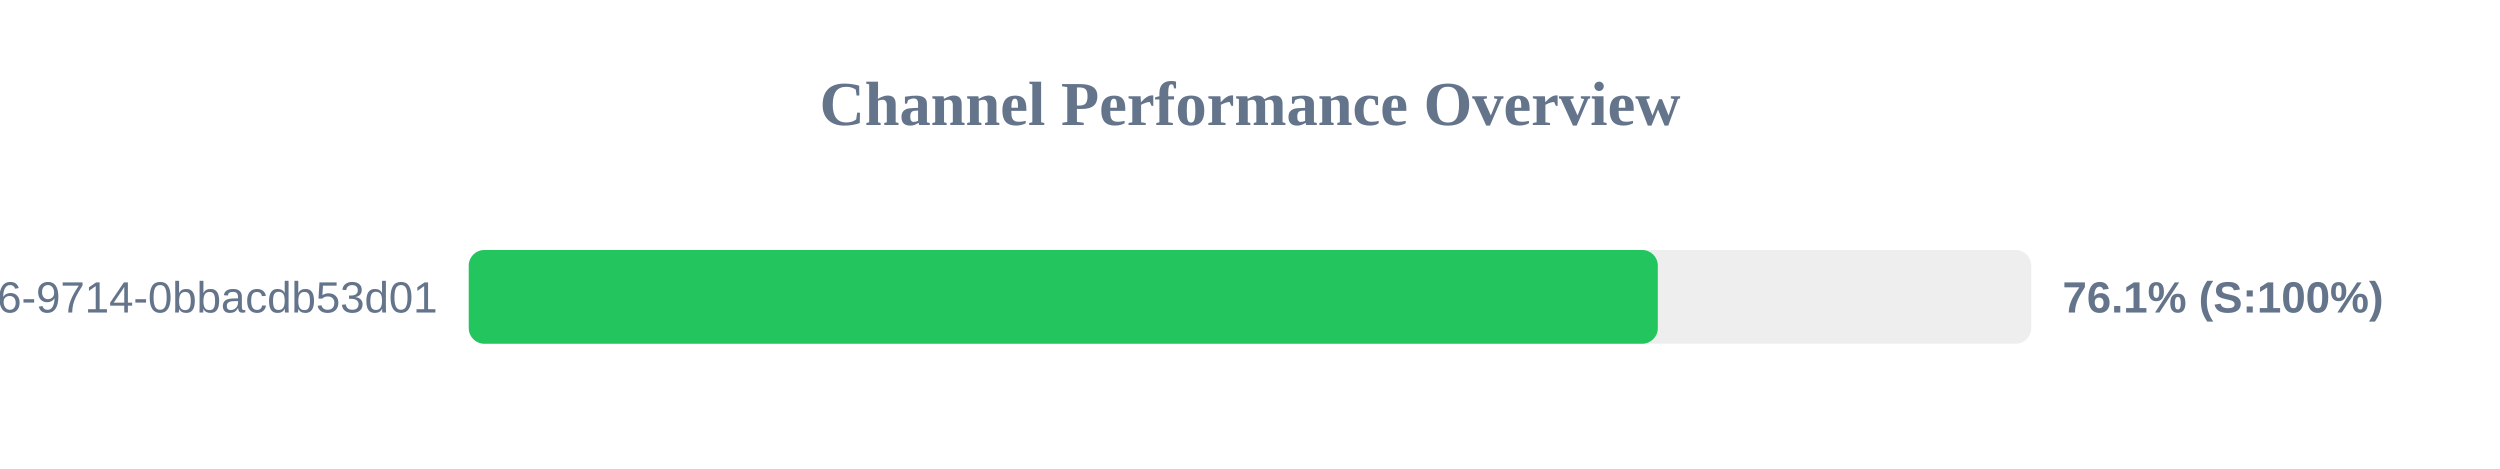
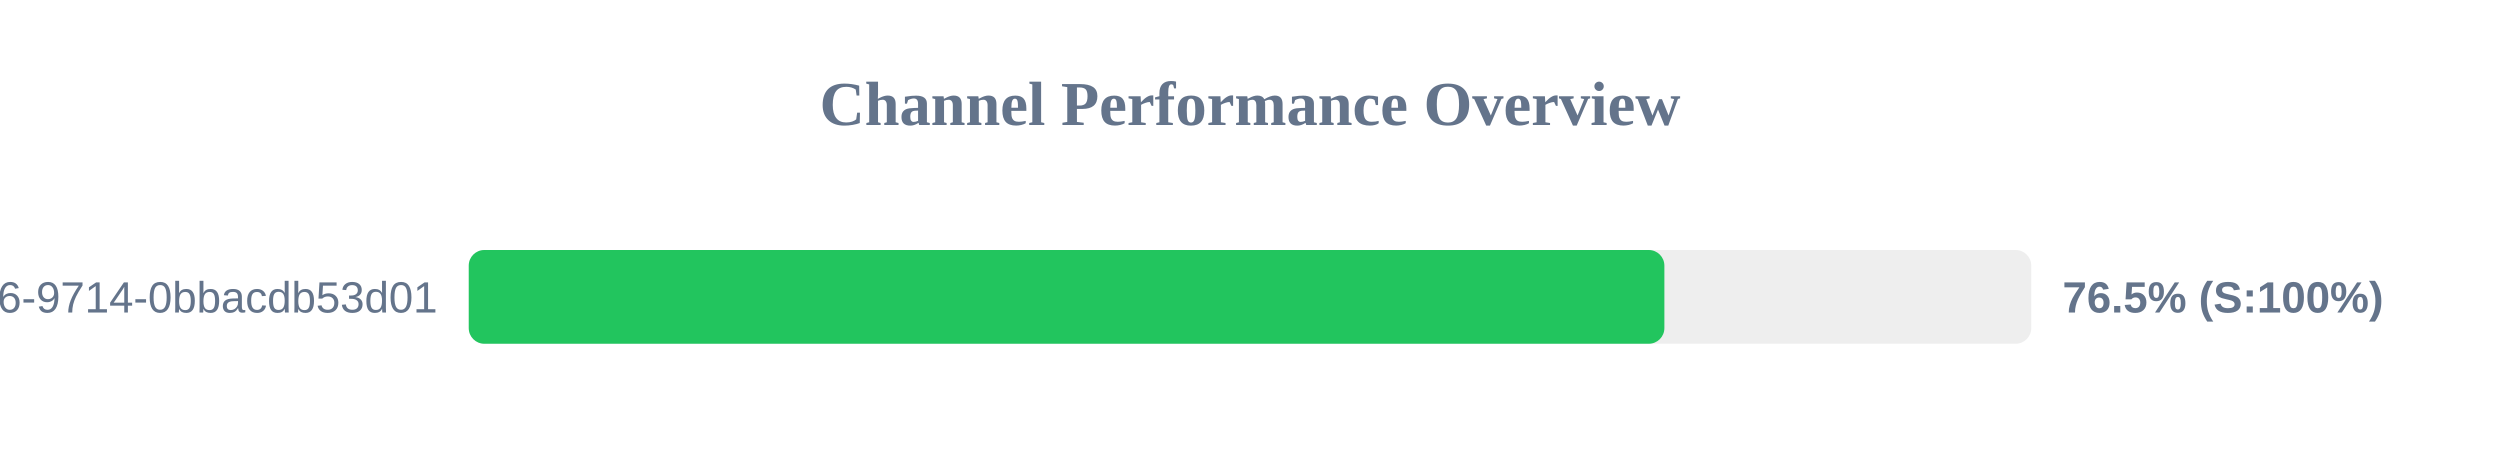
<svg xmlns="http://www.w3.org/2000/svg" width="800" height="150" version="1.1">
  <style>
        .row { font: 14px Arial; fill: #64748b; }
        .score { font: bold 14px Arial; fill: #64748b; }
    </style>
  <text x="400" y="40" text-anchor="middle" font-size="20px" font-weight="bold" fill="#64748b">Channel Performance Overview</text>
  <rect x="150" y="80" width="500" height="30" fill="#eee" rx="5" />
-   <rect x="150" y="80" width="380.5" height="30" fill="#22c55e" rx="5" />
+   <rect x="150" y="80" width="382.6" height="30" fill="#22c55e" rx="5" />
  <text x="140" y="100" text-anchor="end" class="row">?uuid=23125f6e-ec56-4c26-9714-0bbacdb53d01</text>
-   <text x="660" y="100" text-anchor="start" class="score">76.1% (S:100%)</text>
+   <text x="660" y="100" text-anchor="start" class="score">76.5% (S:100%)</text>
</svg>
